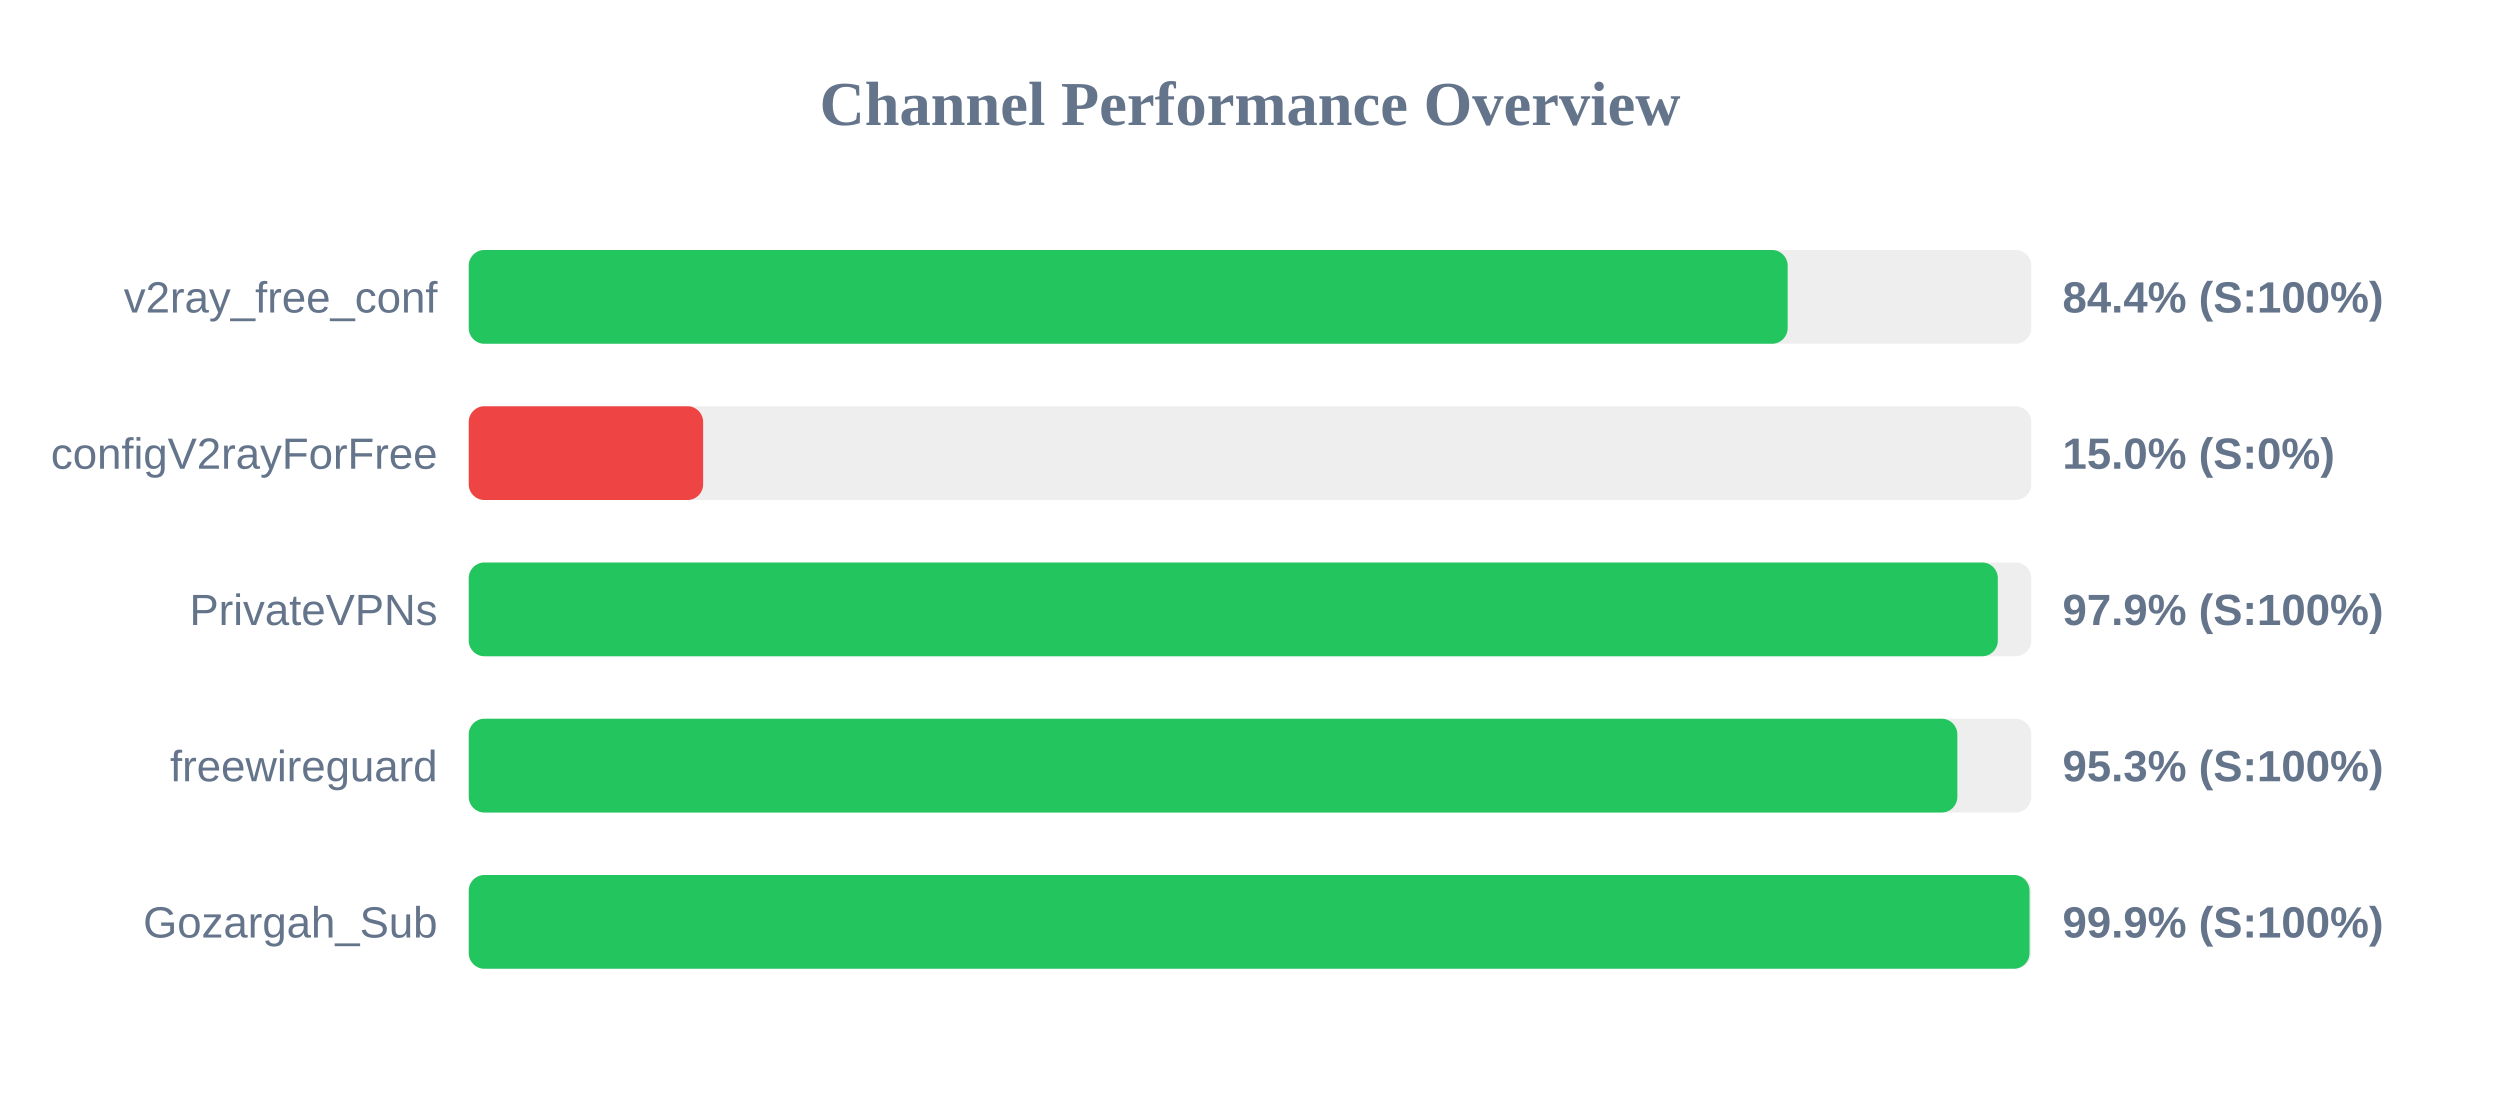
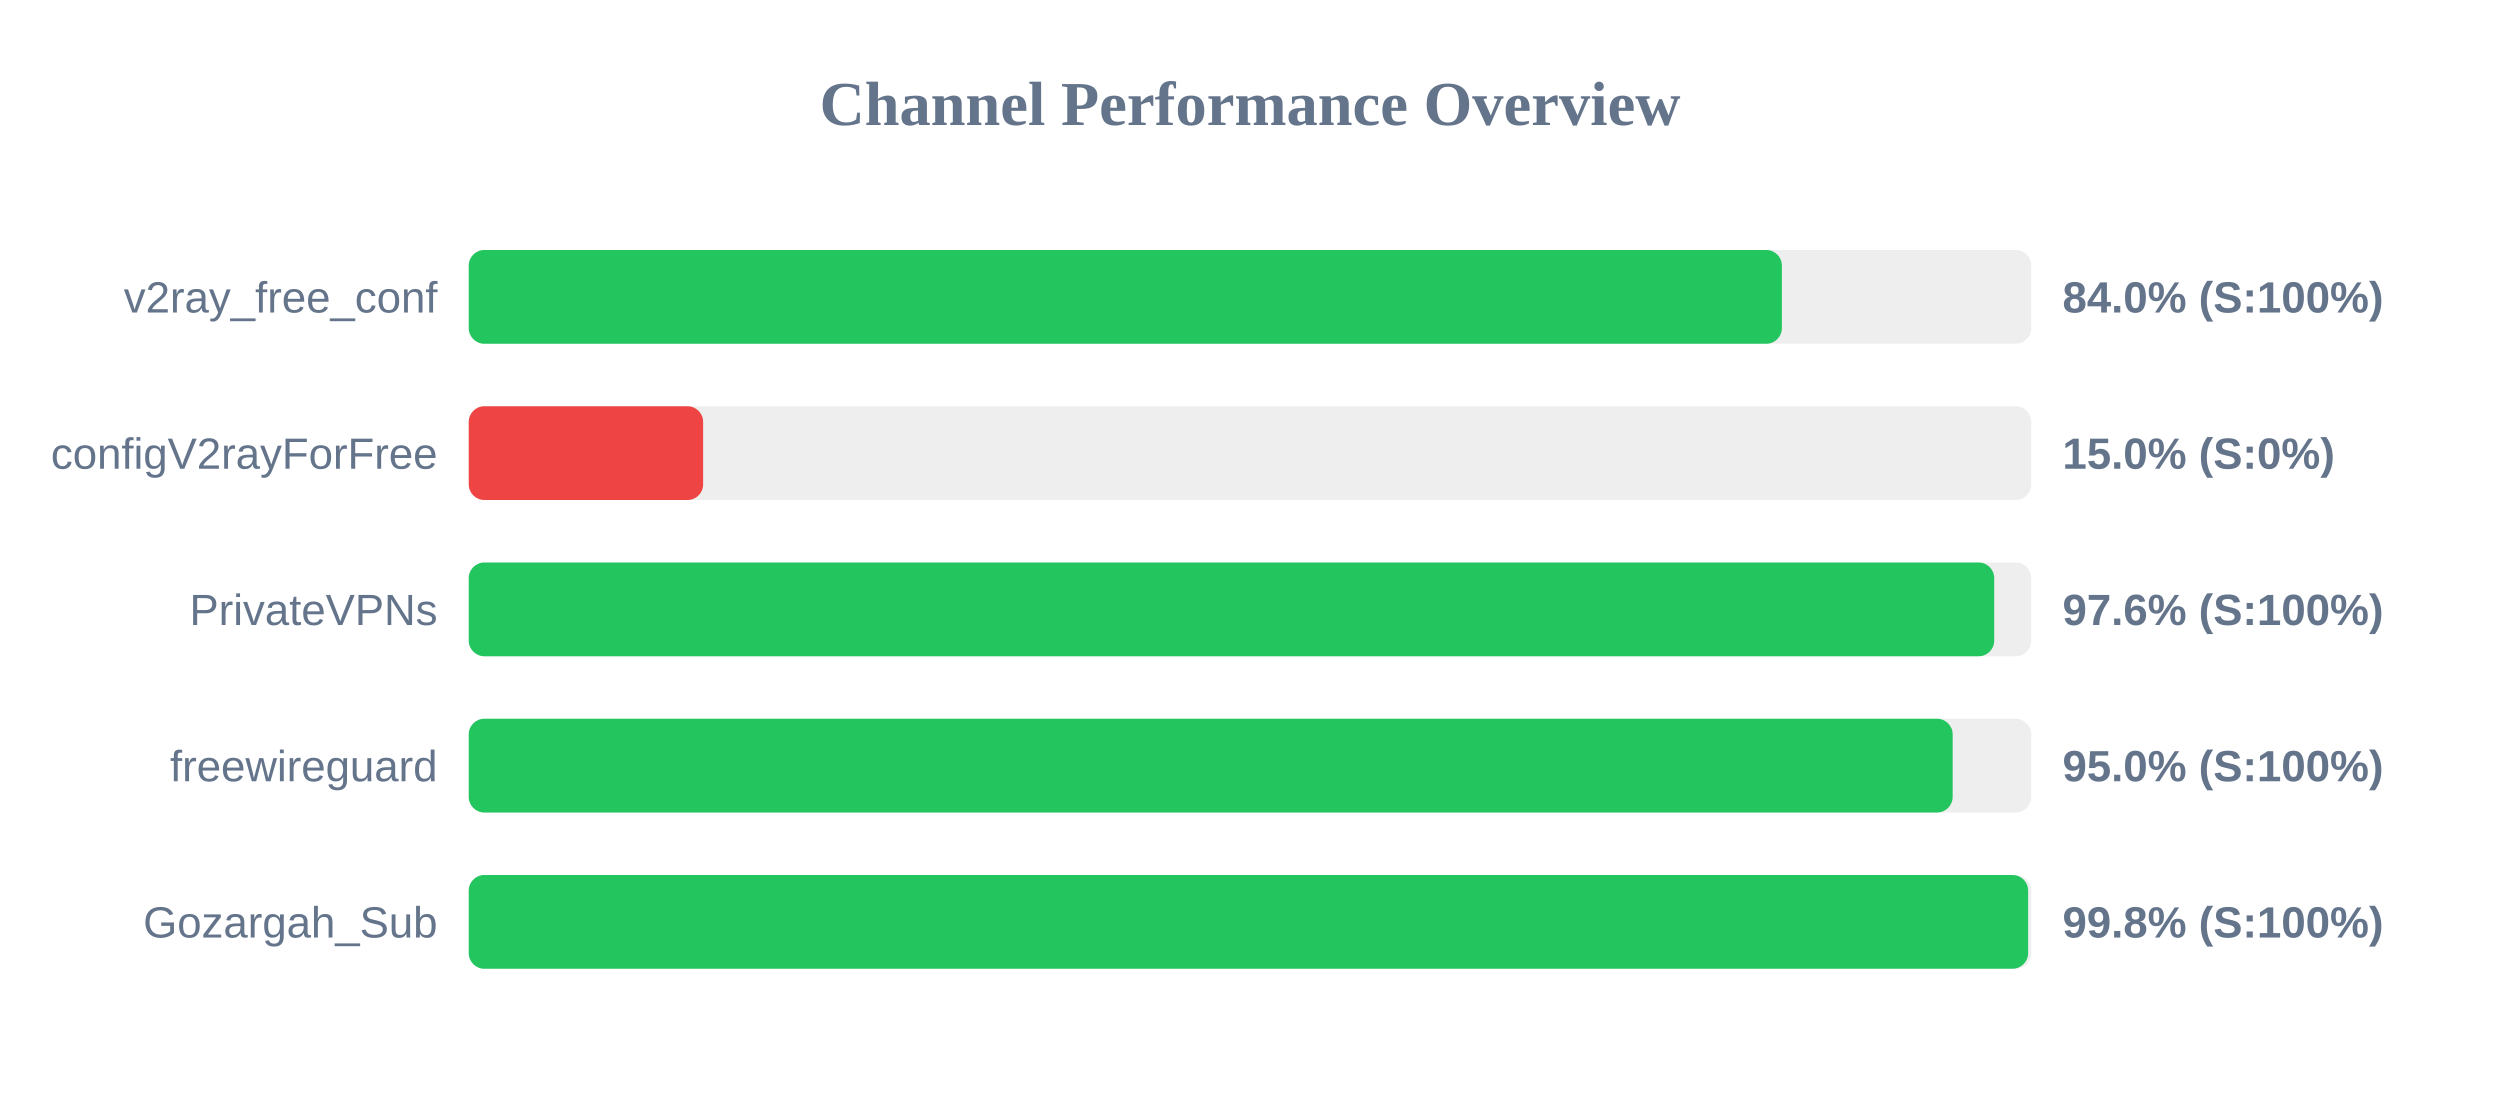
<svg xmlns="http://www.w3.org/2000/svg" width="800" height="350" version="1.1">
  <style>
        .row { font: 14px Arial; fill: #64748b; }
        .score { font: bold 14px Arial; fill: #64748b; }
    </style>
  <text x="400" y="40" text-anchor="middle" font-size="20px" font-weight="bold" fill="#64748b">Channel Performance Overview</text>
  <rect x="150" y="80" width="500" height="30" fill="#eee" rx="5" />
-   <rect x="150" y="80" width="422.05" height="30" fill="#22c55e" rx="5" />
+   <rect x="150" y="80" width="420.2" height="30" fill="#22c55e" rx="5" />
  <text x="140" y="100" text-anchor="end" class="row">v2ray_free_conf</text>
-   <text x="660" y="100" text-anchor="start" class="score">84.4% (S:100%)</text>
+   <text x="660" y="100" text-anchor="start" class="score">84.0% (S:100%)</text>
  <rect x="150" y="130" width="500" height="30" fill="#eee" rx="5" />
  <rect x="150" y="130" width="75.0" height="30" fill="#ef4444" rx="5" />
  <text x="140" y="150" text-anchor="end" class="row">configV2rayForFree</text>
  <text x="660" y="150" text-anchor="start" class="score">15.0% (S:0%)</text>
  <rect x="150" y="180" width="500" height="30" fill="#eee" rx="5" />
-   <rect x="150" y="180" width="489.3" height="30" fill="#22c55e" rx="5" />
+   <rect x="150" y="180" width="488.15" height="30" fill="#22c55e" rx="5" />
  <text x="140" y="200" text-anchor="end" class="row">PrivateVPNs</text>
-   <text x="660" y="200" text-anchor="start" class="score">97.9% (S:100%)</text>
+   <text x="660" y="200" text-anchor="start" class="score">97.6% (S:100%)</text>
  <rect x="150" y="230" width="500" height="30" fill="#eee" rx="5" />
-   <rect x="150" y="230" width="476.35" height="30" fill="#22c55e" rx="5" />
+   <rect x="150" y="230" width="474.85" height="30" fill="#22c55e" rx="5" />
  <text x="140" y="250" text-anchor="end" class="row">freewireguard</text>
-   <text x="660" y="250" text-anchor="start" class="score">95.3% (S:100%)</text>
+   <text x="660" y="250" text-anchor="start" class="score">95.0% (S:100%)</text>
  <rect x="150" y="280" width="500" height="30" fill="#eee" rx="5" />
-   <rect x="150" y="280" width="499.45" height="30" fill="#22c55e" rx="5" />
+   <rect x="150" y="280" width="499.0" height="30" fill="#22c55e" rx="5" />
  <text x="140" y="300" text-anchor="end" class="row">Gozargah_Sub</text>
-   <text x="660" y="300" text-anchor="start" class="score">99.9% (S:100%)</text>
+   <text x="660" y="300" text-anchor="start" class="score">99.8% (S:100%)</text>
</svg>
